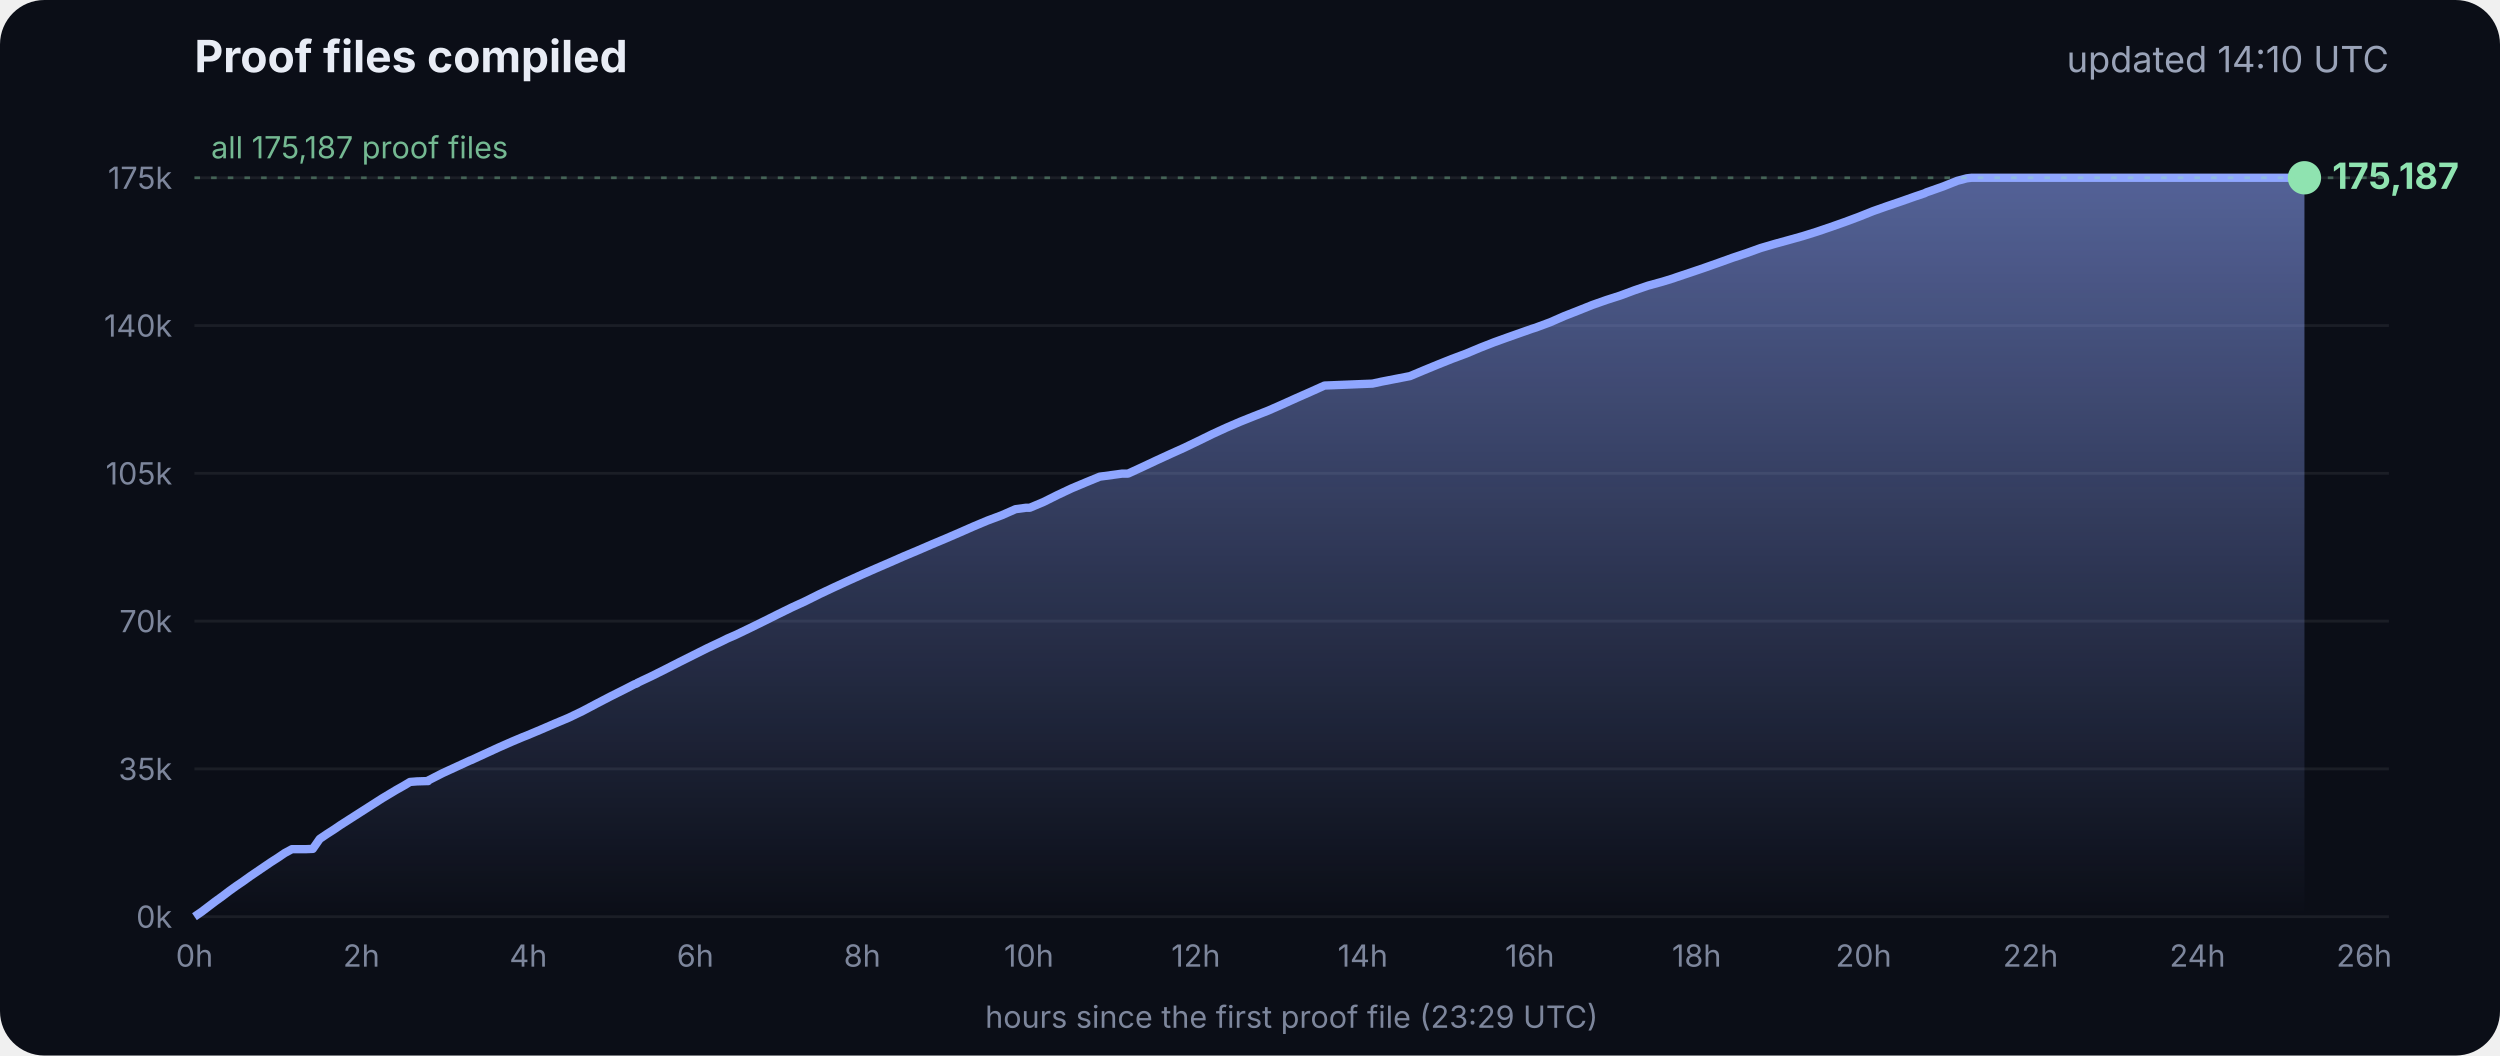
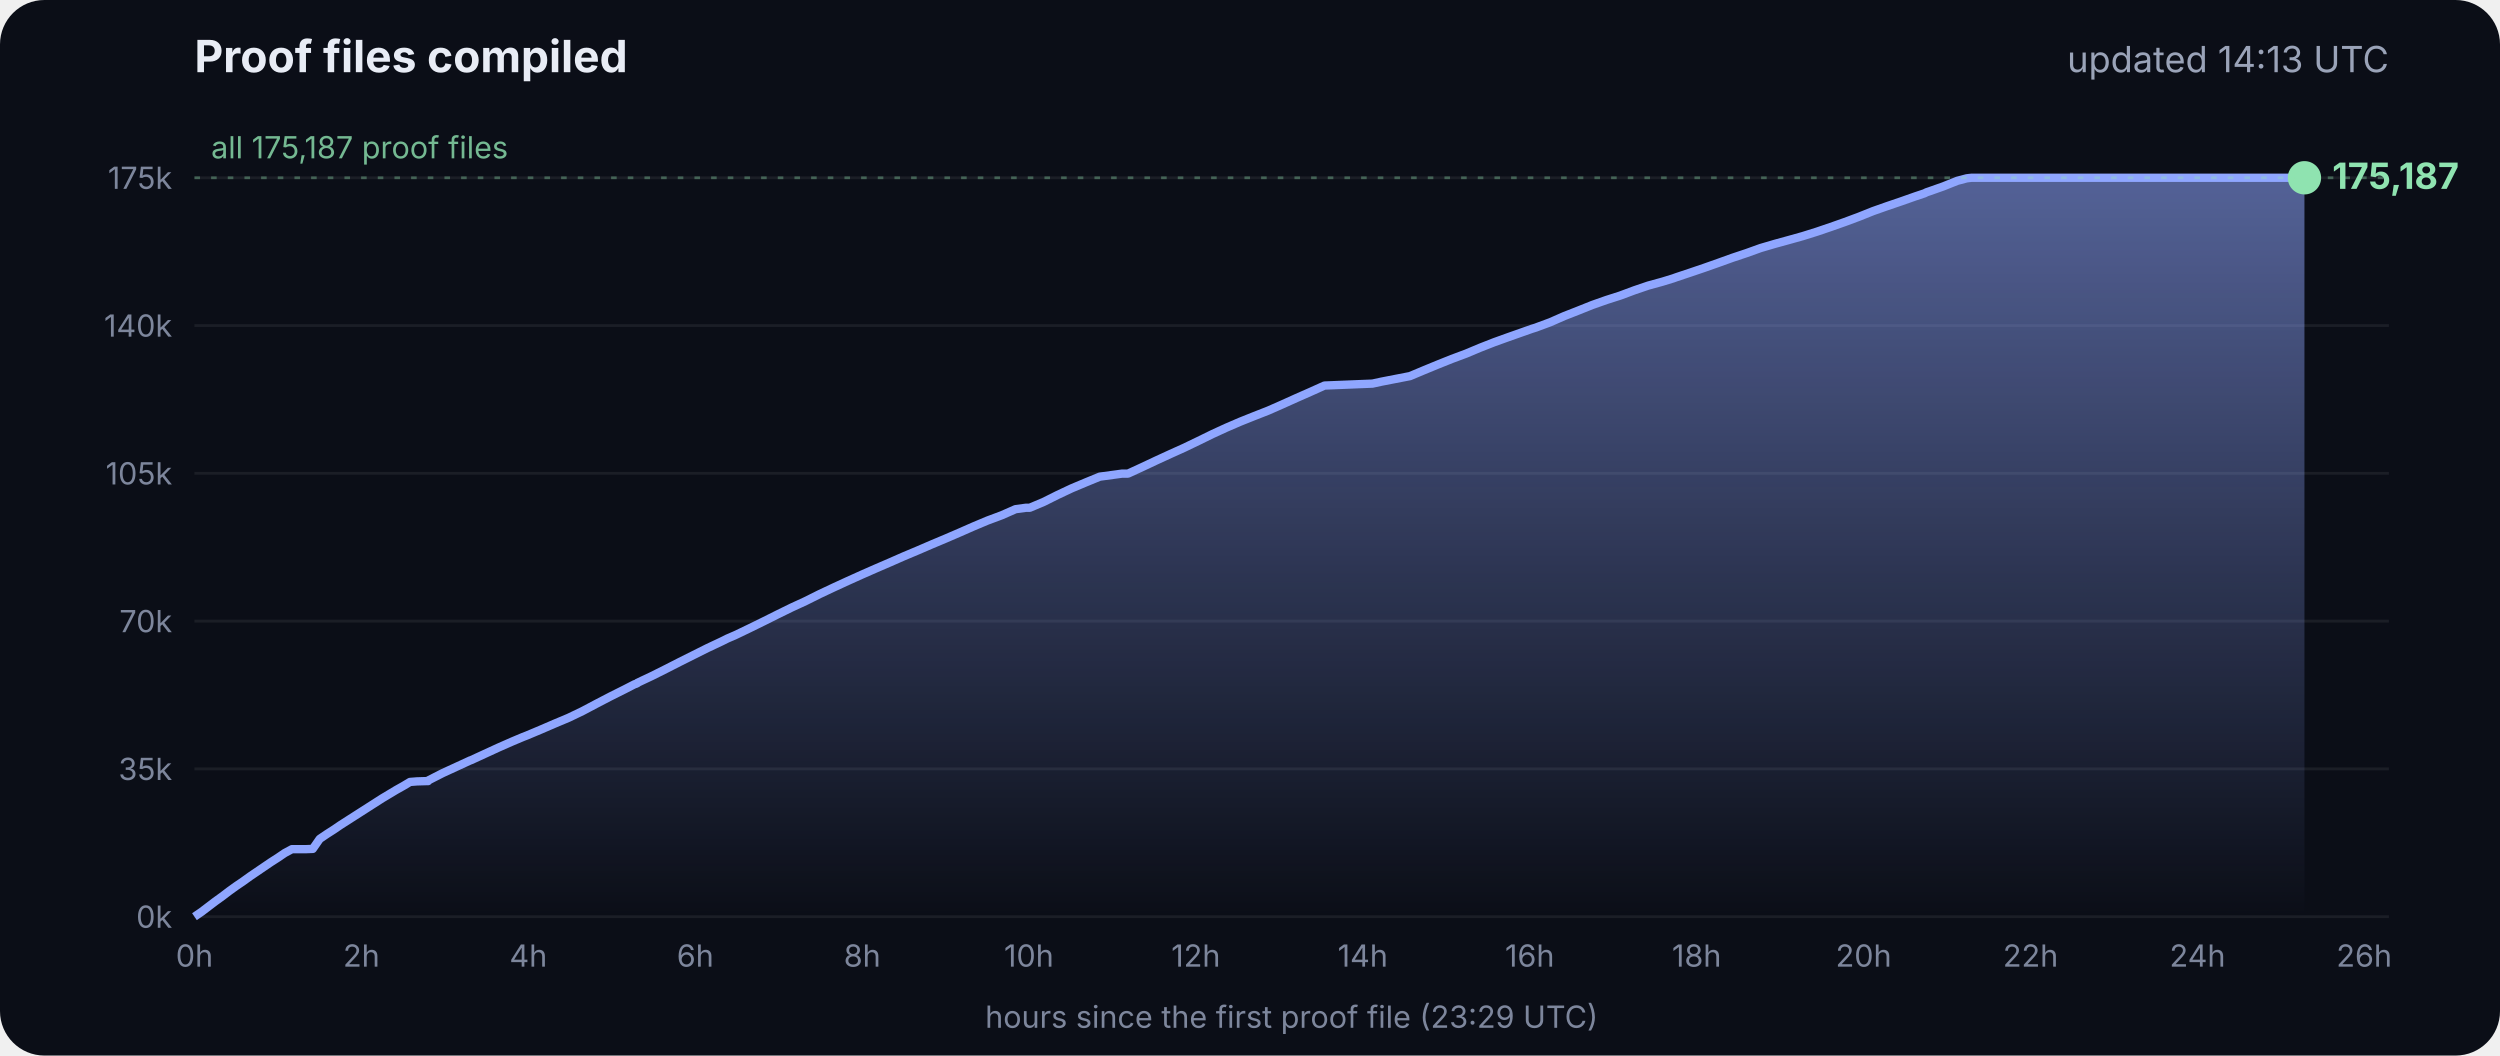
<svg xmlns="http://www.w3.org/2000/svg" viewBox="0 0 900 380" font-family="Inter, -apple-system, Segoe UI, sans-serif">
  <defs>
    <linearGradient id="g" x1="0" y1="0" x2="0" y2="1">
      <stop offset="0" stop-color="#8fa6ff" stop-opacity=".55" />
      <stop offset="1" stop-color="#8fa6ff" stop-opacity="0" />
    </linearGradient>
  </defs>
  <rect width="900" height="380" rx="16" fill="#0b0e17" />
  <text x="70" y="26" fill="#e8ecf5" font-size="16" font-weight="700">Proof files compiled</text>
-   <text x="860" y="26" fill="#9aa3b8" font-size="13" text-anchor="end">updated 14:10 UTC</text>
+   <text x="860" y="26" fill="#9aa3b8" font-size="13" text-anchor="end">updated 14:13 UTC</text>
  <line x1="70" x2="860" y1="330.0" y2="330.0" stroke="#ffffff" stroke-opacity=".07" />
  <text x="62" y="334.0" fill="#7d869c" font-size="11" text-anchor="end">0k</text>
  <line x1="70" x2="860" y1="276.8" y2="276.8" stroke="#ffffff" stroke-opacity=".07" />
  <text x="62" y="280.8" fill="#7d869c" font-size="11" text-anchor="end">35k</text>
  <line x1="70" x2="860" y1="223.6" y2="223.6" stroke="#ffffff" stroke-opacity=".07" />
  <text x="62" y="227.6" fill="#7d869c" font-size="11" text-anchor="end">70k</text>
  <line x1="70" x2="860" y1="170.4" y2="170.4" stroke="#ffffff" stroke-opacity=".07" />
  <text x="62" y="174.4" fill="#7d869c" font-size="11" text-anchor="end">105k</text>
  <line x1="70" x2="860" y1="117.2" y2="117.2" stroke="#ffffff" stroke-opacity=".07" />
  <text x="62" y="121.2" fill="#7d869c" font-size="11" text-anchor="end">140k</text>
  <line x1="70" x2="860" y1="64.0" y2="64.0" stroke="#ffffff" stroke-opacity=".07" />
  <text x="62" y="68.0" fill="#7d869c" font-size="11" text-anchor="end">175k</text>
  <text x="70.0" y="348" fill="#7d869c" font-size="11" text-anchor="middle">0h</text>
  <text x="130.1" y="348" fill="#7d869c" font-size="11" text-anchor="middle">2h</text>
  <text x="190.2" y="348" fill="#7d869c" font-size="11" text-anchor="middle">4h</text>
  <text x="250.3" y="348" fill="#7d869c" font-size="11" text-anchor="middle">6h</text>
  <text x="310.4" y="348" fill="#7d869c" font-size="11" text-anchor="middle">8h</text>
  <text x="370.4" y="348" fill="#7d869c" font-size="11" text-anchor="middle">10h</text>
  <text x="430.5" y="348" fill="#7d869c" font-size="11" text-anchor="middle">12h</text>
  <text x="490.6" y="348" fill="#7d869c" font-size="11" text-anchor="middle">14h</text>
  <text x="550.7" y="348" fill="#7d869c" font-size="11" text-anchor="middle">16h</text>
  <text x="610.8" y="348" fill="#7d869c" font-size="11" text-anchor="middle">18h</text>
  <text x="670.9" y="348" fill="#7d869c" font-size="11" text-anchor="middle">20h</text>
  <text x="731.0" y="348" fill="#7d869c" font-size="11" text-anchor="middle">22h</text>
  <text x="791.1" y="348" fill="#7d869c" font-size="11" text-anchor="middle">24h</text>
  <text x="851.1" y="348" fill="#7d869c" font-size="11" text-anchor="middle">26h</text>
  <polygon points="70.0,330.0 70.0,330.0 72.5,328.3 75.0,326.4 77.5,324.5 80.0,322.7 82.5,320.8 85.0,319.0 87.5,317.3 90.0,315.5 92.5,313.8 95.0,312.1 97.5,310.4 100.0,308.8 102.5,307.1 105.1,305.7 107.6,305.7 110.1,305.7 112.6,305.6 115.1,302.0 117.6,300.3 120.1,298.7 122.6,297.0 125.1,295.4 127.6,293.8 130.1,292.2 132.6,290.6 135.1,289.0 137.6,287.4 140.1,285.9 142.6,284.4 145.1,283.0 147.6,281.5 150.1,281.3 153.5,281.2 153.7,281.2 154.1,281.2 154.3,280.9 159.4,278.3 164.4,276.0 169.4,273.7 169.5,273.7 174.5,271.4 179.5,269.1 184.5,266.9 188.3,265.3 189.6,264.8 194.6,262.7 199.7,260.5 204.7,258.4 209.7,256.0 214.8,253.3 219.8,250.7 224.8,248.2 228.5,246.3 228.9,246.2 229.5,245.9 229.5,245.8 234.6,243.4 239.6,240.9 244.7,238.3 249.7,235.8 254.7,233.3 259.8,230.9 261.8,229.9 264.8,228.6 269.8,226.2 274.9,223.7 279.9,221.2 285.0,218.7 290.0,216.4 295.0,213.9 300.1,211.5 305.1,209.2 310.2,206.9 315.2,204.7 320.3,202.5 325.3,200.3 330.3,198.2 335.4,196.0 340.4,193.9 345.5,191.7 350.5,189.5 355.5,187.4 360.6,185.5 365.6,183.3 369.3,182.8 370.7,182.8 375.7,180.7 380.7,178.2 385.8,175.8 390.8,173.7 395.9,171.6 404.0,170.5 406.1,170.5 411.1,168.2 416.2,165.8 421.2,163.5 426.3,161.2 431.3,158.8 436.4,156.3 441.4,154.0 446.5,151.8 451.5,149.8 456.6,147.8 461.6,145.6 466.7,143.3 471.7,141.1 476.8,138.8 494.1,138.1 497.3,137.4 507.6,135.4 512.6,133.3 517.7,131.2 522.7,129.2 527.8,127.3 532.8,125.2 537.9,123.2 542.9,121.4 548.0,119.6 551.4,118.4 553.0,117.9 553.5,117.7 558.1,116.0 563.1,113.8 568.2,111.8 573.2,109.8 578.3,108.0 583.3,106.4 588.4,104.5 593.4,102.8 598.5,101.4 602.4,100.2 603.5,99.8 608.6,98.1 613.6,96.4 618.7,94.6 623.7,92.8 628.8,91.1 633.8,89.3 635.5,88.8 638.9,87.8 644.0,86.4 649.0,85.0 654.1,83.4 659.1,81.7 664.2,79.9 669.3,78.0 674.3,76.0 679.4,74.2 684.4,72.5 689.5,70.7 692.8,69.6 693.6,69.2 694.5,68.9 699.6,67.1 704.6,65.1 708.0,64.2 708.8,64.1 709.7,64.0 713.4,64.0 715.2,64.0 718.5,64.0 723.5,64.0 728.6,64.0 733.7,64.0 738.7,64.0 743.7,64.0 748.8,64.0 753.9,64.0 758.9,64.0 764.0,64.0 769.0,64.0 774.1,64.0 779.1,64.0 784.2,64.0 789.2,64.0 794.3,64.0 797.0,64.0 798.2,64.0 799.3,64.0 804.4,64.0 809.4,64.0 814.5,64.0 818.9,64.0 819.1,64.0 819.5,64.0 822.0,64.0 824.6,64.0 826.0,64.0 826.0,64.0 826.4,64.0 828.9,64.0 829.2,64.0 829.6,64.0 829.6,330.0" fill="url(#g)" />
  <polyline points="70.0,330.0 72.5,328.3 75.0,326.4 77.5,324.5 80.0,322.7 82.5,320.8 85.0,319.0 87.5,317.3 90.0,315.5 92.5,313.8 95.0,312.1 97.5,310.4 100.0,308.8 102.5,307.1 105.1,305.7 107.6,305.7 110.1,305.7 112.6,305.6 115.1,302.0 117.6,300.3 120.1,298.7 122.6,297.0 125.1,295.4 127.6,293.8 130.1,292.2 132.6,290.6 135.1,289.0 137.6,287.4 140.1,285.9 142.6,284.4 145.1,283.0 147.6,281.5 150.1,281.3 153.5,281.2 153.7,281.2 154.1,281.2 154.3,280.9 159.4,278.3 164.4,276.0 169.4,273.7 169.5,273.7 174.5,271.4 179.5,269.1 184.5,266.9 188.3,265.3 189.6,264.8 194.6,262.7 199.7,260.5 204.7,258.4 209.7,256.0 214.8,253.3 219.8,250.7 224.8,248.2 228.5,246.3 228.9,246.2 229.5,245.9 229.5,245.8 234.6,243.4 239.6,240.9 244.7,238.3 249.7,235.8 254.7,233.3 259.8,230.9 261.8,229.9 264.8,228.6 269.8,226.2 274.9,223.7 279.9,221.2 285.0,218.7 290.0,216.4 295.0,213.9 300.1,211.5 305.1,209.2 310.2,206.9 315.2,204.7 320.3,202.5 325.3,200.3 330.3,198.2 335.4,196.0 340.4,193.9 345.5,191.7 350.5,189.5 355.5,187.4 360.6,185.5 365.6,183.3 369.3,182.8 370.7,182.8 375.7,180.7 380.7,178.2 385.8,175.8 390.8,173.7 395.9,171.6 404.0,170.5 406.1,170.5 411.1,168.2 416.2,165.8 421.2,163.5 426.3,161.2 431.3,158.8 436.4,156.3 441.4,154.0 446.5,151.8 451.5,149.8 456.6,147.8 461.6,145.6 466.7,143.3 471.7,141.1 476.8,138.8 494.1,138.1 497.3,137.4 507.6,135.4 512.6,133.3 517.7,131.2 522.7,129.2 527.8,127.3 532.8,125.2 537.9,123.2 542.9,121.4 548.0,119.6 551.4,118.4 553.0,117.9 553.5,117.7 558.1,116.0 563.1,113.8 568.2,111.8 573.2,109.8 578.3,108.0 583.3,106.4 588.4,104.5 593.4,102.8 598.5,101.4 602.4,100.2 603.5,99.8 608.6,98.1 613.6,96.4 618.7,94.6 623.7,92.8 628.8,91.1 633.8,89.3 635.5,88.8 638.9,87.8 644.0,86.4 649.0,85.0 654.1,83.4 659.1,81.7 664.2,79.9 669.3,78.0 674.3,76.0 679.4,74.2 684.4,72.5 689.5,70.7 692.8,69.6 693.6,69.2 694.5,68.9 699.6,67.1 704.6,65.1 708.0,64.2 708.8,64.1 709.7,64.0 713.4,64.0 715.2,64.0 718.5,64.0 723.5,64.0 728.6,64.0 733.7,64.0 738.7,64.0 743.7,64.0 748.8,64.0 753.9,64.0 758.9,64.0 764.0,64.0 769.0,64.0 774.1,64.0 779.1,64.0 784.2,64.0 789.2,64.0 794.3,64.0 797.0,64.0 798.2,64.0 799.3,64.0 804.4,64.0 809.4,64.0 814.5,64.0 818.9,64.0 819.1,64.0 819.5,64.0 822.0,64.0 824.6,64.0 826.0,64.0 826.0,64.0 826.4,64.0 828.9,64.0 829.2,64.0 829.6,64.0" fill="none" stroke="#8fa6ff" stroke-width="3" stroke-linejoin="round" />
  <circle cx="829.6" cy="64.0" r="6" fill="#8fe3b0" />
  <text x="839.6" y="68.0" fill="#8fe3b0" font-size="13" font-weight="700">175,187</text>
  <line x1="70" x2="860" y1="64.0" y2="64.0" stroke="#8fe3b0" stroke-opacity=".35" stroke-dasharray="2 4" />
  <text x="76" y="57.0" fill="#8fe3b0" fill-opacity=".8" font-size="11">all 175,187 proof files</text>
  <text x="465" y="370" fill="#7d869c" font-size="11" text-anchor="middle">hours since the first proof file (23:29 UTC)</text>
</svg>
